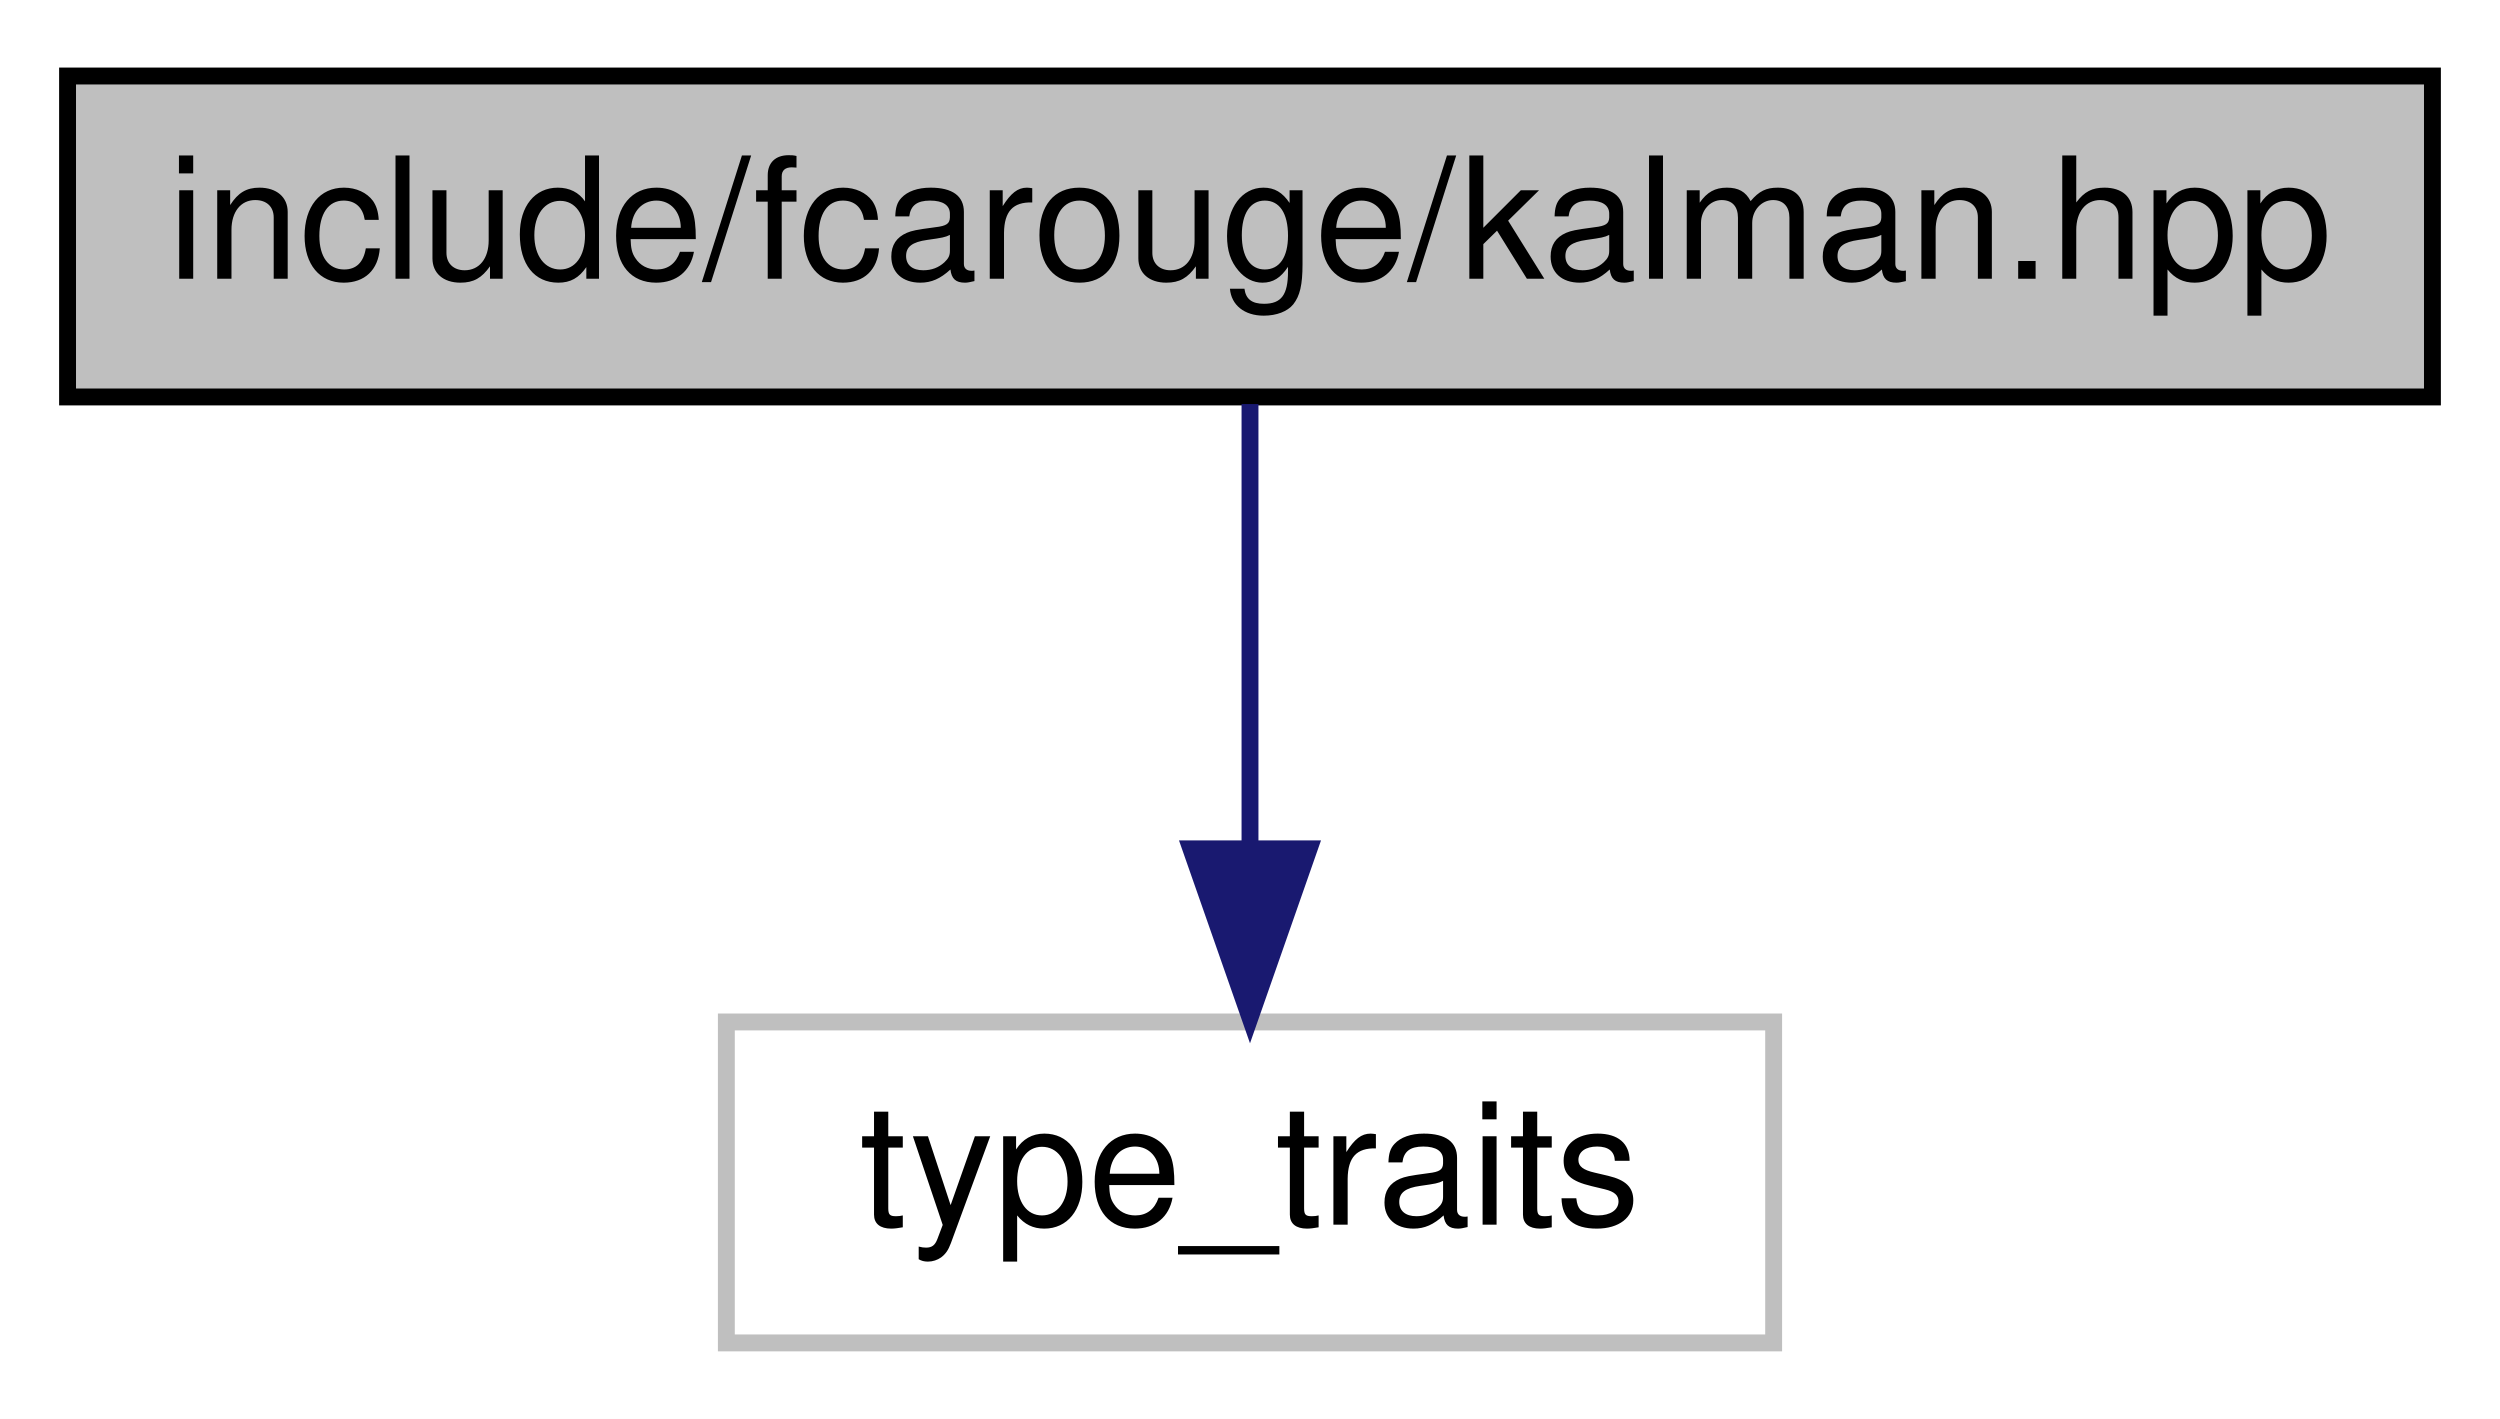
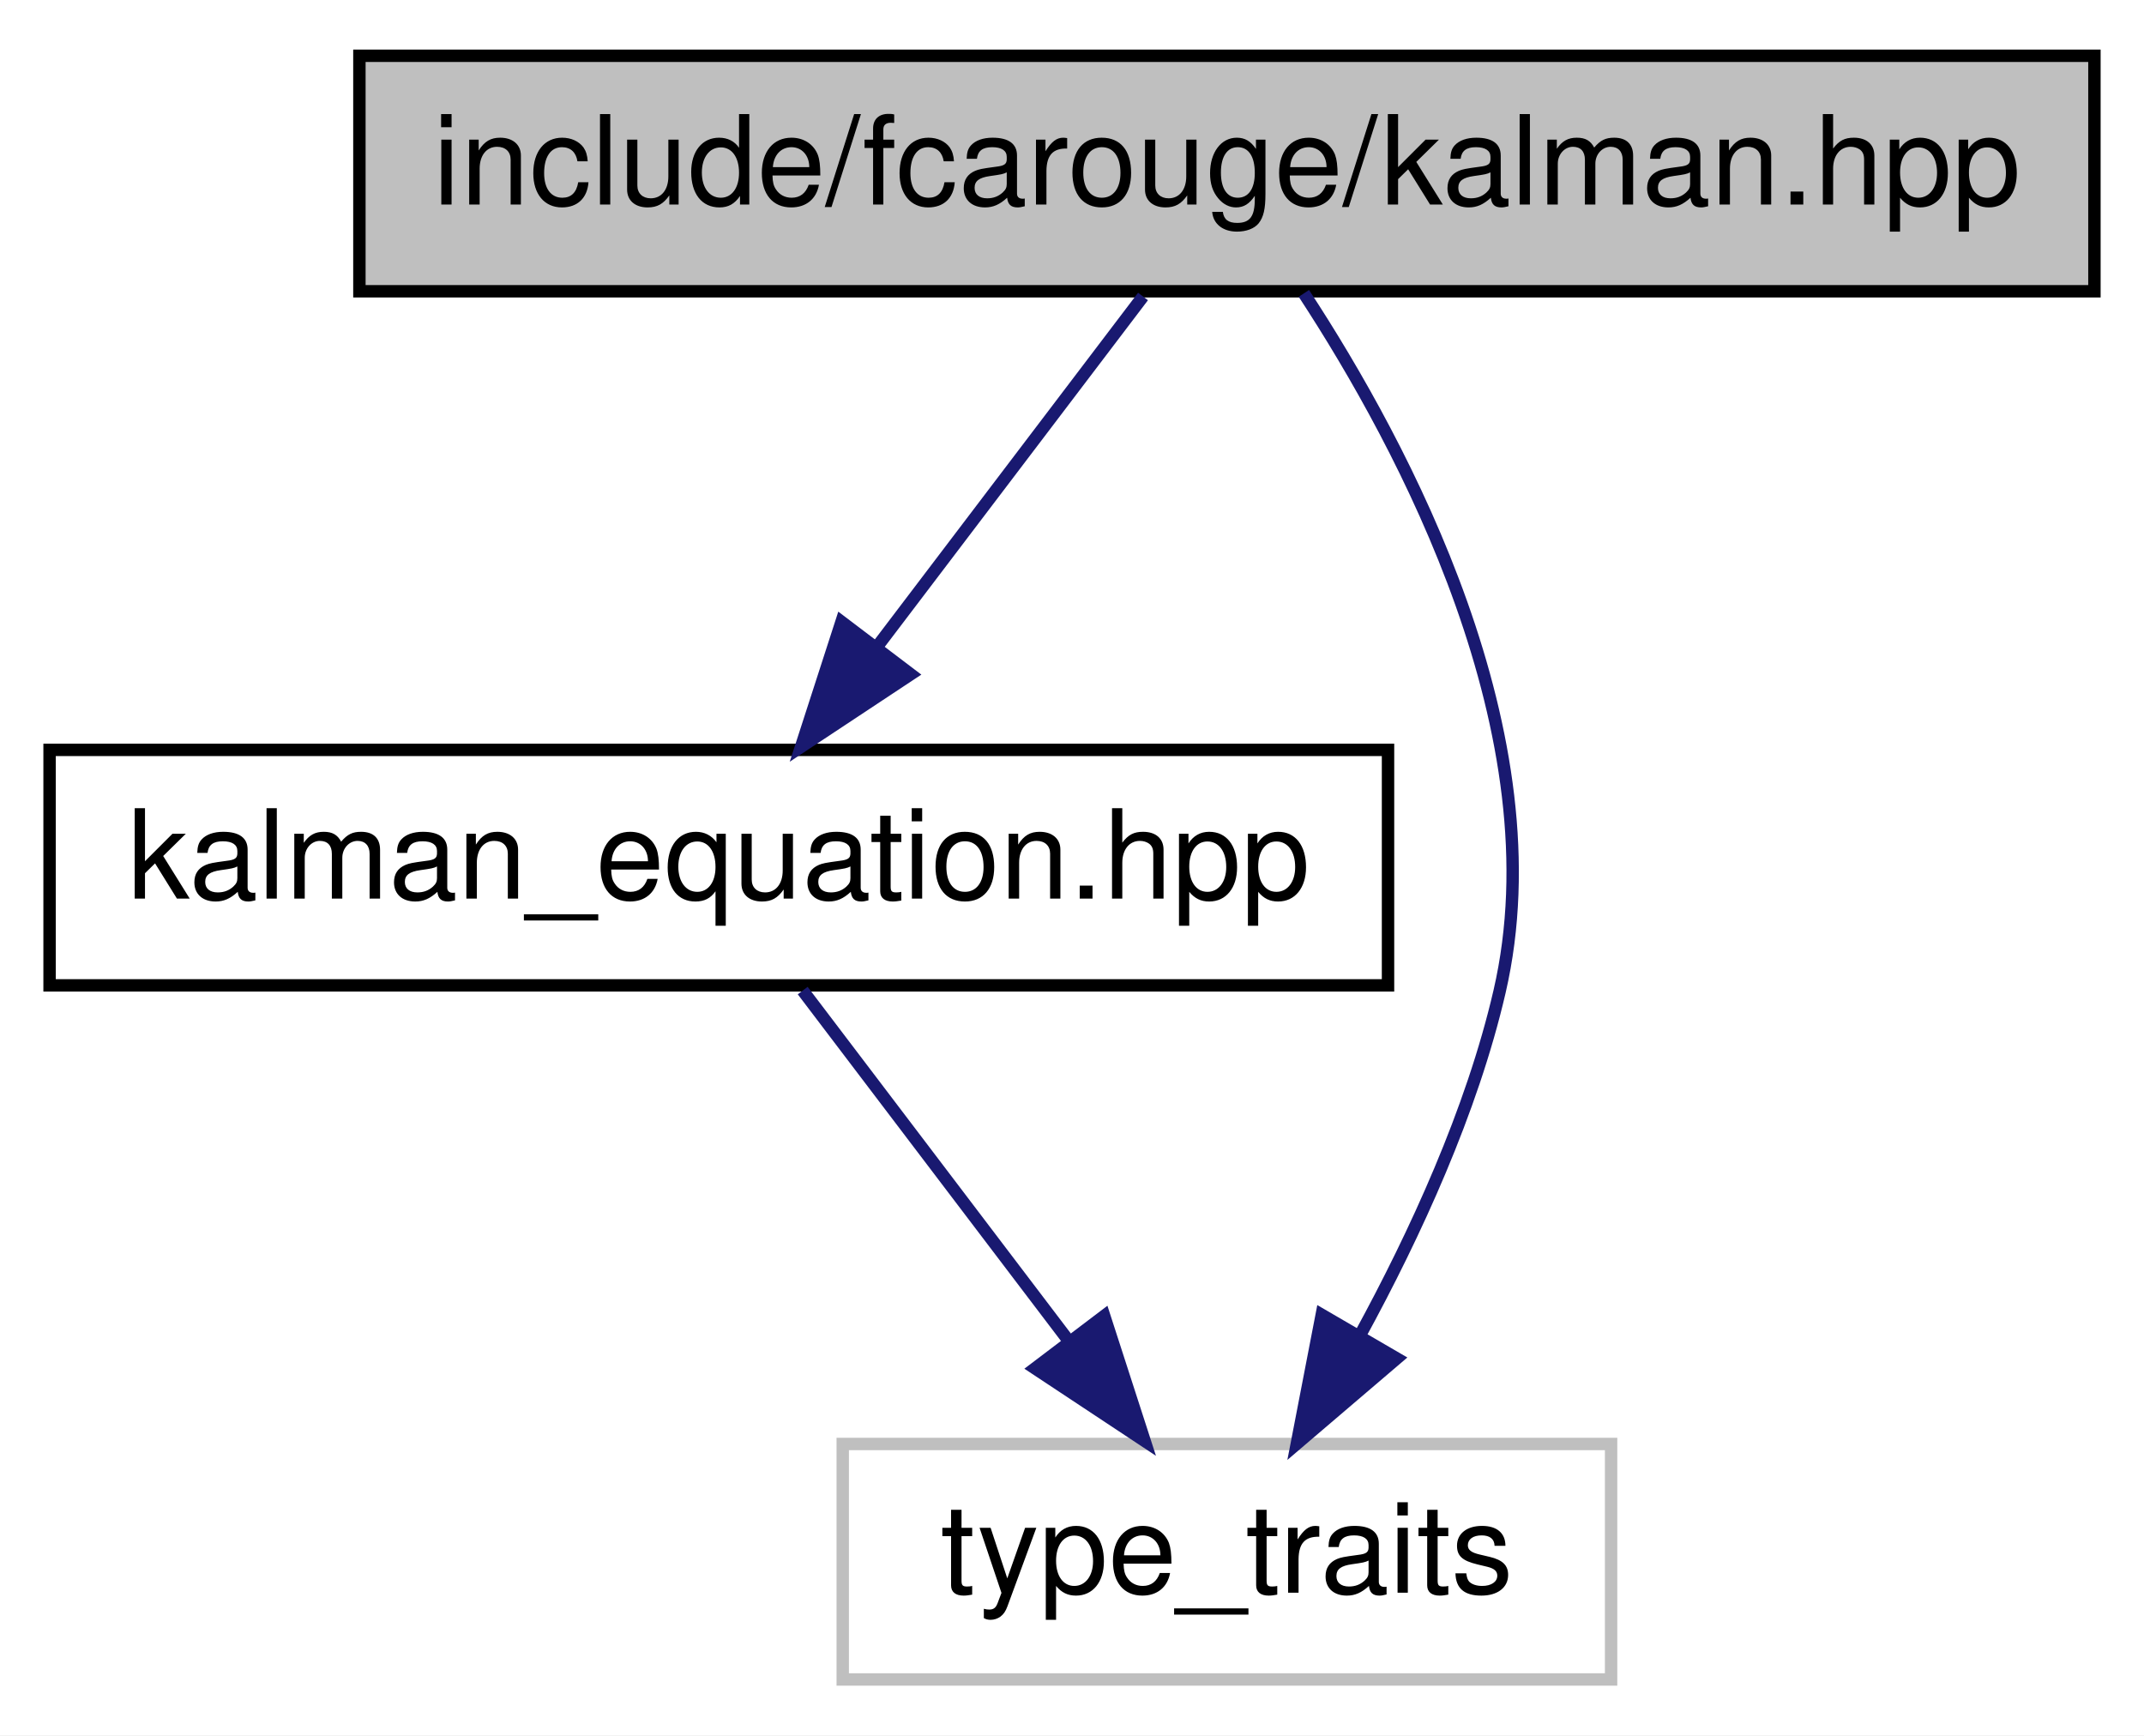
- <svg xmlns="http://www.w3.org/2000/svg" xmlns:xlink="http://www.w3.org/1999/xlink" width="148pt" height="84pt" viewBox="0.00 0.00 148.00 84.00">
-   <g id="graph0" class="graph" transform="scale(1 1) rotate(0) translate(4 80)">
-     <polygon fill="white" stroke="transparent" points="-4,4 -4,-80 144,-80 144,4 -4,4" />
+ <svg xmlns="http://www.w3.org/2000/svg" xmlns:xlink="http://www.w3.org/1999/xlink" width="173pt" height="140pt" viewBox="0.00 0.00 173.00 140.00">
+   <g id="graph0" class="graph" transform="scale(1 1) rotate(0) translate(4 136)">
+     <polygon fill="white" stroke="transparent" points="-4,4 -4,-136 169,-136 169,4 -4,4" />
    <g id="node1" class="node">
      <g id="a_node1">
-         <a xlink:title="Kalman filter main project header.">
-           <polygon fill="#bfbfbf" stroke="black" points="0,-56.5 0,-75.5 140,-75.5 140,-56.5 0,-56.5" />
-           <text text-anchor="middle" x="70" y="-63.5" font-family="Helvetica,sans-Serif" font-size="10.00">include/fcarouge/kalman.hpp</text>
+         <a xlink:title="The main Kalman filter class.">
+           <polygon fill="#bfbfbf" stroke="black" points="25,-112.5 25,-131.5 165,-131.5 165,-112.5 25,-112.5" />
+           <text text-anchor="middle" x="95" y="-119.5" font-family="Helvetica,sans-Serif" font-size="10.00">include/fcarouge/kalman.hpp</text>
        </a>
      </g>
    </g>
    <g id="node2" class="node">
      <g id="a_node2">
-         <a xlink:title=" ">
-           <polygon fill="white" stroke="#bfbfbf" points="39,-0.5 39,-19.5 101,-19.5 101,-0.5 39,-0.5" />
-           <text text-anchor="middle" x="70" y="-7.5" font-family="Helvetica,sans-Serif" font-size="10.00">type_traits</text>
+         <a xlink:href="kalman__equation_8hpp.xhtml" target="_top" xlink:title="Kalman filter main project header.">
+           <polygon fill="white" stroke="black" points="0,-56.5 0,-75.5 108,-75.5 108,-56.5 0,-56.5" />
+           <text text-anchor="middle" x="54" y="-63.5" font-family="Helvetica,sans-Serif" font-size="10.00">kalman_equation.hpp</text>
        </a>
      </g>
    </g>
    <g id="edge1" class="edge">
-       <path fill="none" stroke="midnightblue" d="M70,-56.08C70,-49.01 70,-38.86 70,-29.99" />
-       <polygon fill="midnightblue" stroke="midnightblue" points="73.5,-29.75 70,-19.75 66.5,-29.75 73.5,-29.75" />
+       <path fill="none" stroke="midnightblue" d="M88.23,-112.08C82.44,-104.46 73.94,-93.26 66.86,-83.94" />
+       <polygon fill="midnightblue" stroke="midnightblue" points="69.48,-81.6 60.64,-75.75 63.9,-85.83 69.48,-81.6" />
+     </g>
+     <g id="node3" class="node">
+       <g id="a_node3">
+         <a xlink:title=" ">
+           <polygon fill="white" stroke="#bfbfbf" points="64,-0.5 64,-19.5 126,-19.5 126,-0.5 64,-0.5" />
+           <text text-anchor="middle" x="95" y="-7.5" font-family="Helvetica,sans-Serif" font-size="10.00">type_traits</text>
+         </a>
+       </g>
+     </g>
+     <g id="edge3" class="edge">
+       <path fill="none" stroke="midnightblue" d="M101.21,-112.33C109.28,-100.01 121.78,-76.66 117,-56 114.77,-46.36 110.18,-36.41 105.76,-28.31" />
+       <polygon fill="midnightblue" stroke="midnightblue" points="108.7,-26.4 100.64,-19.52 102.65,-29.92 108.7,-26.4" />
+     </g>
+     <g id="edge2" class="edge">
+       <path fill="none" stroke="midnightblue" d="M60.77,-56.08C66.56,-48.46 75.06,-37.26 82.14,-27.94" />
+       <polygon fill="midnightblue" stroke="midnightblue" points="85.1,-29.83 88.36,-19.75 79.52,-25.6 85.1,-29.83" />
    </g>
  </g>
</svg>
